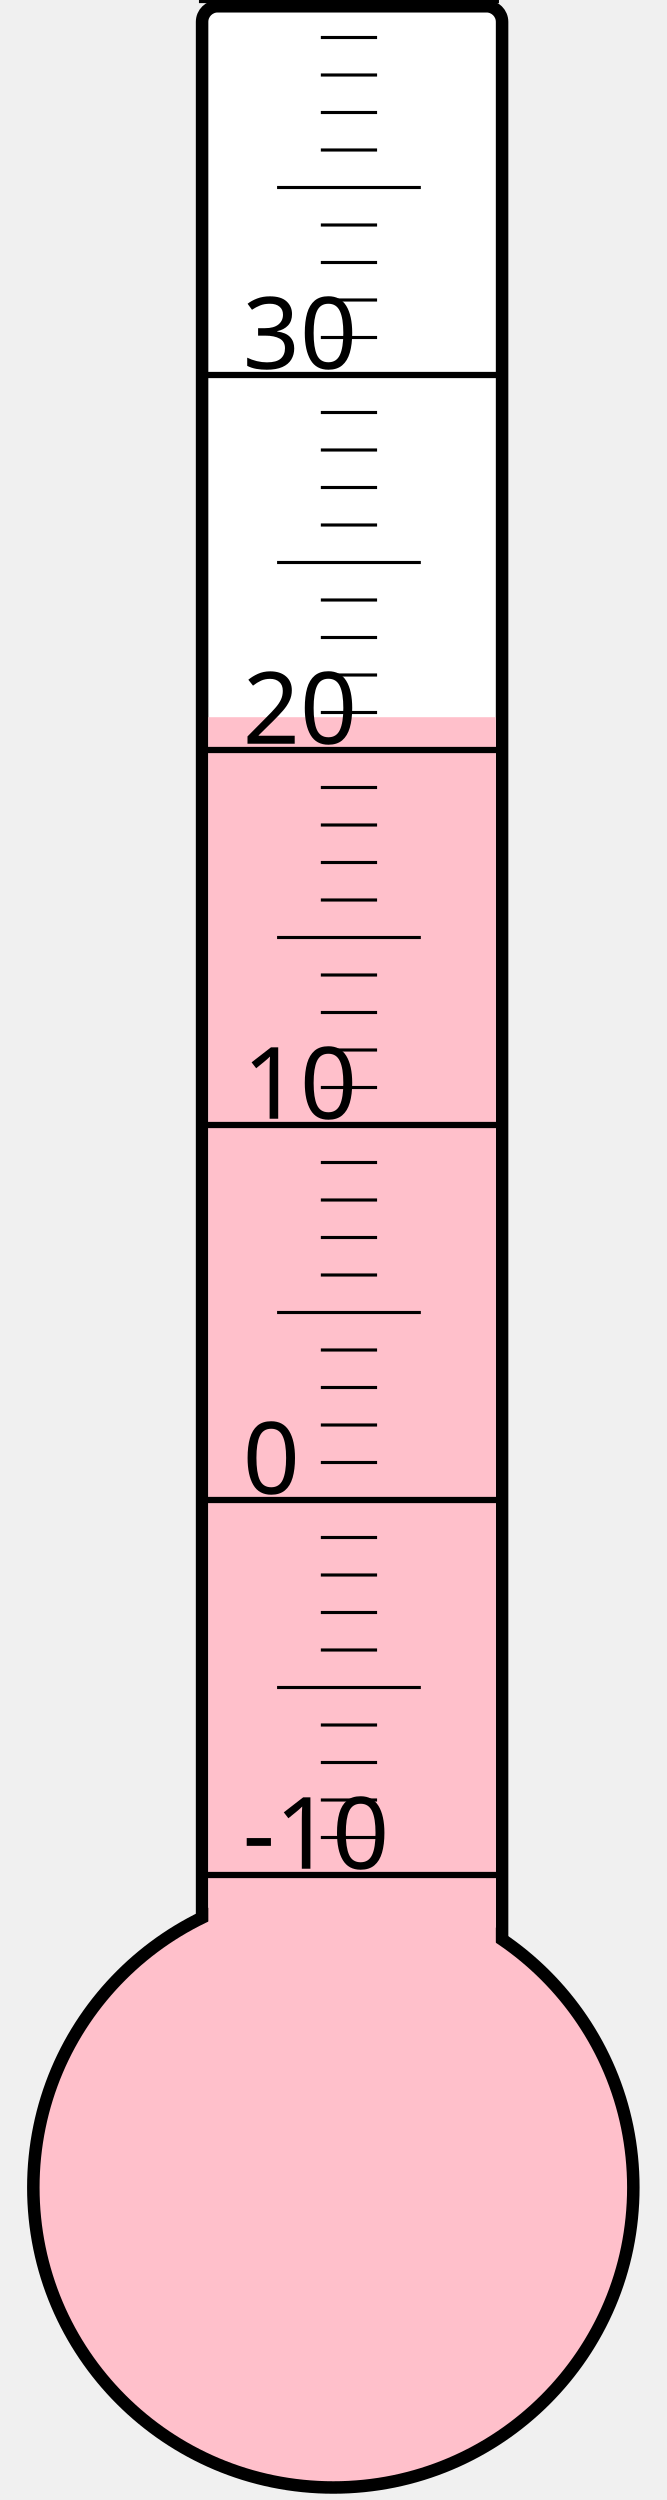
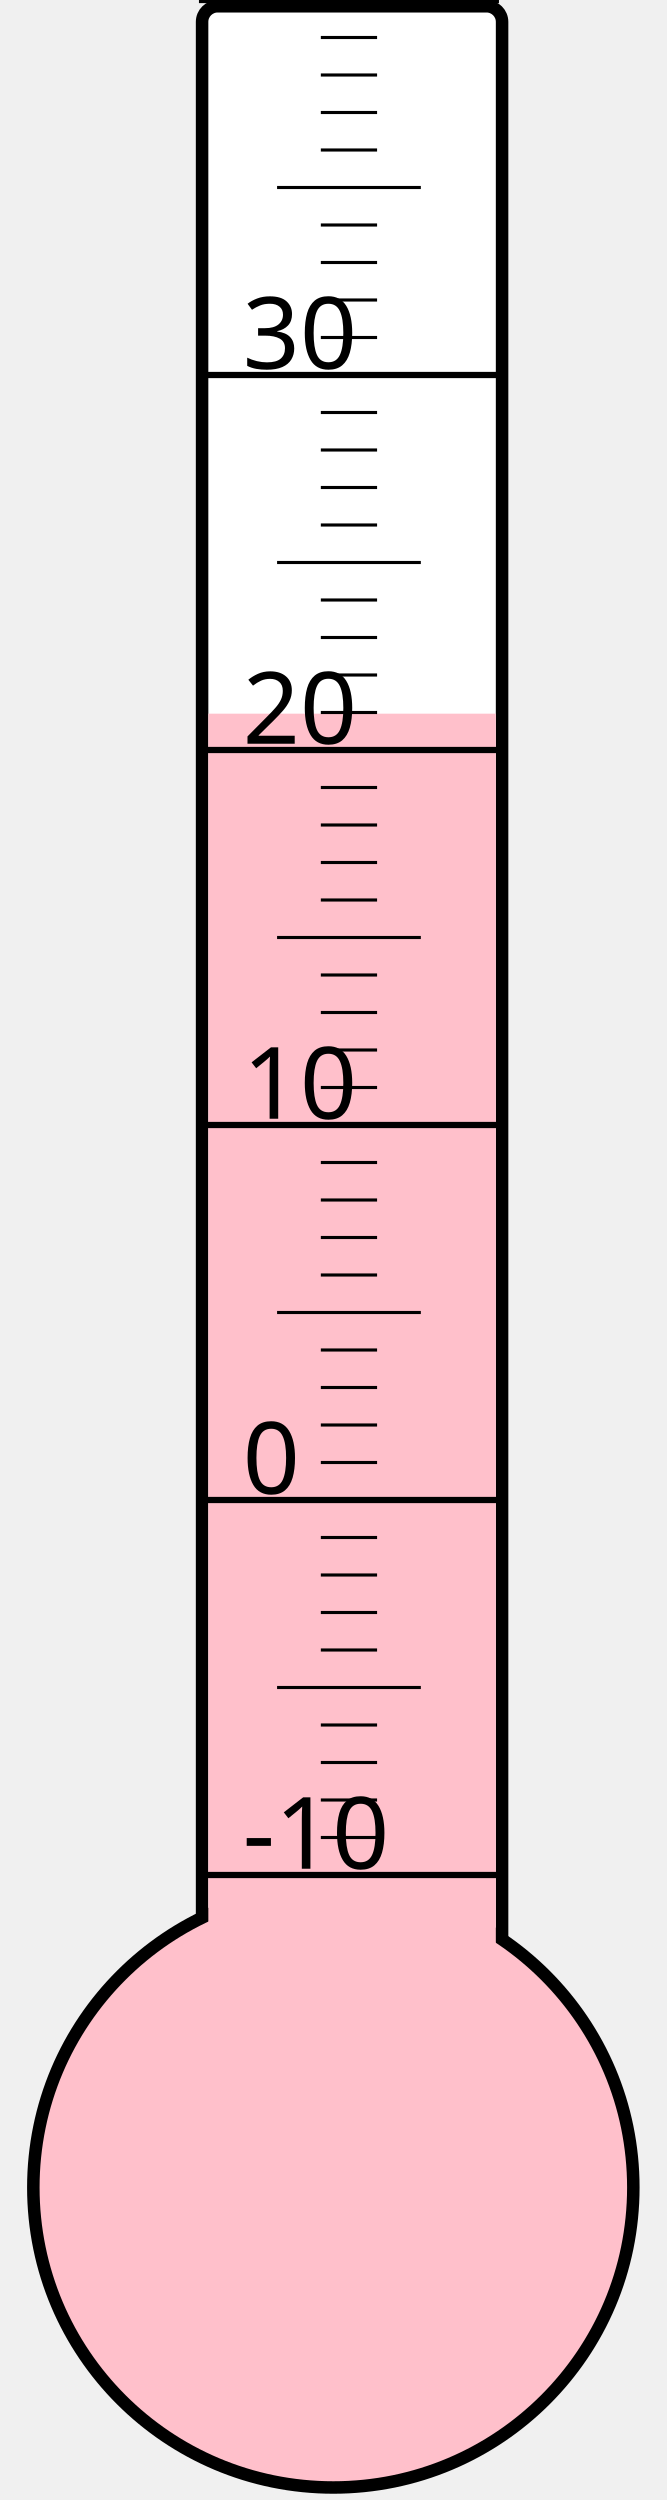
<svg xmlns="http://www.w3.org/2000/svg" width="40px" height="150px" viewBox="0 0 200 800">
  <rect width="200" height="800" x="0" y="0" style="fill: #ffffeb; fill-opacity: 0;" />
  <rect width="96" height="680" x="58" y="2" rx="5" ry="5" style="fill: white; fill-opacity: 1; stroke: black; stroke-width: 4;" />
  <circle cx="100" cy="700" r="96" style="fill: pink; stroke: black; stroke-width: 4;" />
-   <rect width="92" height="470.5" x="60" y="229.5" style="fill: pink; fill-opacity: 1; stroke-width: 0;" />
+   <rect width="92" height="471.625" x="60" y="228.375" style="fill: pink; fill-opacity: 1; stroke-width: 0;" />
  <text x="71" y="598" style="font-family: sans-serif; font-size: 24pt;">-10</text>
  <text x="71" y="478" style="font-family: sans-serif; font-size: 24pt;">0</text>
  <text x="71" y="358" style="font-family: sans-serif; font-size: 24pt;">10</text>
  <text x="71" y="238" style="font-family: sans-serif; font-size: 24pt;">20</text>
  <text x="71" y="118" style="font-family: sans-serif; font-size: 24pt;">30</text>
  <g style="stroke: black;">
    <line x1="57" y1="600" x2="153" y2="600" style="stroke-width: 2;" />
    <line x1="96" y1="588" x2="114" y2="588" style="stroke-width: 1;" />
    <line x1="96" y1="576" x2="114" y2="576" style="stroke-width: 1;" />
    <line x1="96" y1="564" x2="114" y2="564" style="stroke-width: 1;" />
    <line x1="96" y1="552" x2="114" y2="552" style="stroke-width: 1;" />
    <line x1="82" y1="540" x2="128" y2="540" style="stroke-width: 1;" />
    <line x1="96" y1="528" x2="114" y2="528" style="stroke-width: 1;" />
    <line x1="96" y1="516" x2="114" y2="516" style="stroke-width: 1;" />
    <line x1="96" y1="504" x2="114" y2="504" style="stroke-width: 1;" />
    <line x1="96" y1="492" x2="114" y2="492" style="stroke-width: 1;" />
    <line x1="57" y1="480" x2="153" y2="480" style="stroke-width: 2;" />
    <line x1="96" y1="468" x2="114" y2="468" style="stroke-width: 1;" />
    <line x1="96" y1="456" x2="114" y2="456" style="stroke-width: 1;" />
    <line x1="96" y1="444" x2="114" y2="444" style="stroke-width: 1;" />
    <line x1="96" y1="432" x2="114" y2="432" style="stroke-width: 1;" />
    <line x1="82" y1="420" x2="128" y2="420" style="stroke-width: 1;" />
    <line x1="96" y1="408" x2="114" y2="408" style="stroke-width: 1;" />
    <line x1="96" y1="396" x2="114" y2="396" style="stroke-width: 1;" />
    <line x1="96" y1="384" x2="114" y2="384" style="stroke-width: 1;" />
    <line x1="96" y1="372" x2="114" y2="372" style="stroke-width: 1;" />
    <line x1="57" y1="360" x2="153" y2="360" style="stroke-width: 2;" />
    <line x1="96" y1="348" x2="114" y2="348" style="stroke-width: 1;" />
    <line x1="96" y1="336" x2="114" y2="336" style="stroke-width: 1;" />
    <line x1="96" y1="324" x2="114" y2="324" style="stroke-width: 1;" />
    <line x1="96" y1="312" x2="114" y2="312" style="stroke-width: 1;" />
    <line x1="82" y1="300" x2="128" y2="300" style="stroke-width: 1;" />
    <line x1="96" y1="288" x2="114" y2="288" style="stroke-width: 1;" />
    <line x1="96" y1="276" x2="114" y2="276" style="stroke-width: 1;" />
    <line x1="96" y1="264" x2="114" y2="264" style="stroke-width: 1;" />
    <line x1="96" y1="252" x2="114" y2="252" style="stroke-width: 1;" />
    <line x1="57" y1="240" x2="153" y2="240" style="stroke-width: 2;" />
    <line x1="96" y1="228" x2="114" y2="228" style="stroke-width: 1;" />
    <line x1="96" y1="216" x2="114" y2="216" style="stroke-width: 1;" />
    <line x1="96" y1="204" x2="114" y2="204" style="stroke-width: 1;" />
    <line x1="96" y1="192" x2="114" y2="192" style="stroke-width: 1;" />
    <line x1="82" y1="180" x2="128" y2="180" style="stroke-width: 1;" />
    <line x1="96" y1="168" x2="114" y2="168" style="stroke-width: 1;" />
    <line x1="96" y1="156" x2="114" y2="156" style="stroke-width: 1;" />
    <line x1="96" y1="144" x2="114" y2="144" style="stroke-width: 1;" />
    <line x1="96" y1="132" x2="114" y2="132" style="stroke-width: 1;" />
    <line x1="57" y1="120" x2="153" y2="120" style="stroke-width: 2;" />
    <line x1="96" y1="108" x2="114" y2="108" style="stroke-width: 1;" />
    <line x1="96" y1="96" x2="114" y2="96" style="stroke-width: 1;" />
    <line x1="96" y1="84" x2="114" y2="84" style="stroke-width: 1;" />
    <line x1="96" y1="72" x2="114" y2="72" style="stroke-width: 1;" />
    <line x1="82" y1="60" x2="128" y2="60" style="stroke-width: 1;" />
    <line x1="96" y1="48" x2="114" y2="48" style="stroke-width: 1;" />
    <line x1="96" y1="36" x2="114" y2="36" style="stroke-width: 1;" />
    <line x1="96" y1="24" x2="114" y2="24" style="stroke-width: 1;" />
    <line x1="96" y1="12" x2="114" y2="12" style="stroke-width: 1;" />
    <line x1="57" y1="0" x2="153" y2="0" style="stroke-width: 2;" />
  </g>
</svg>
